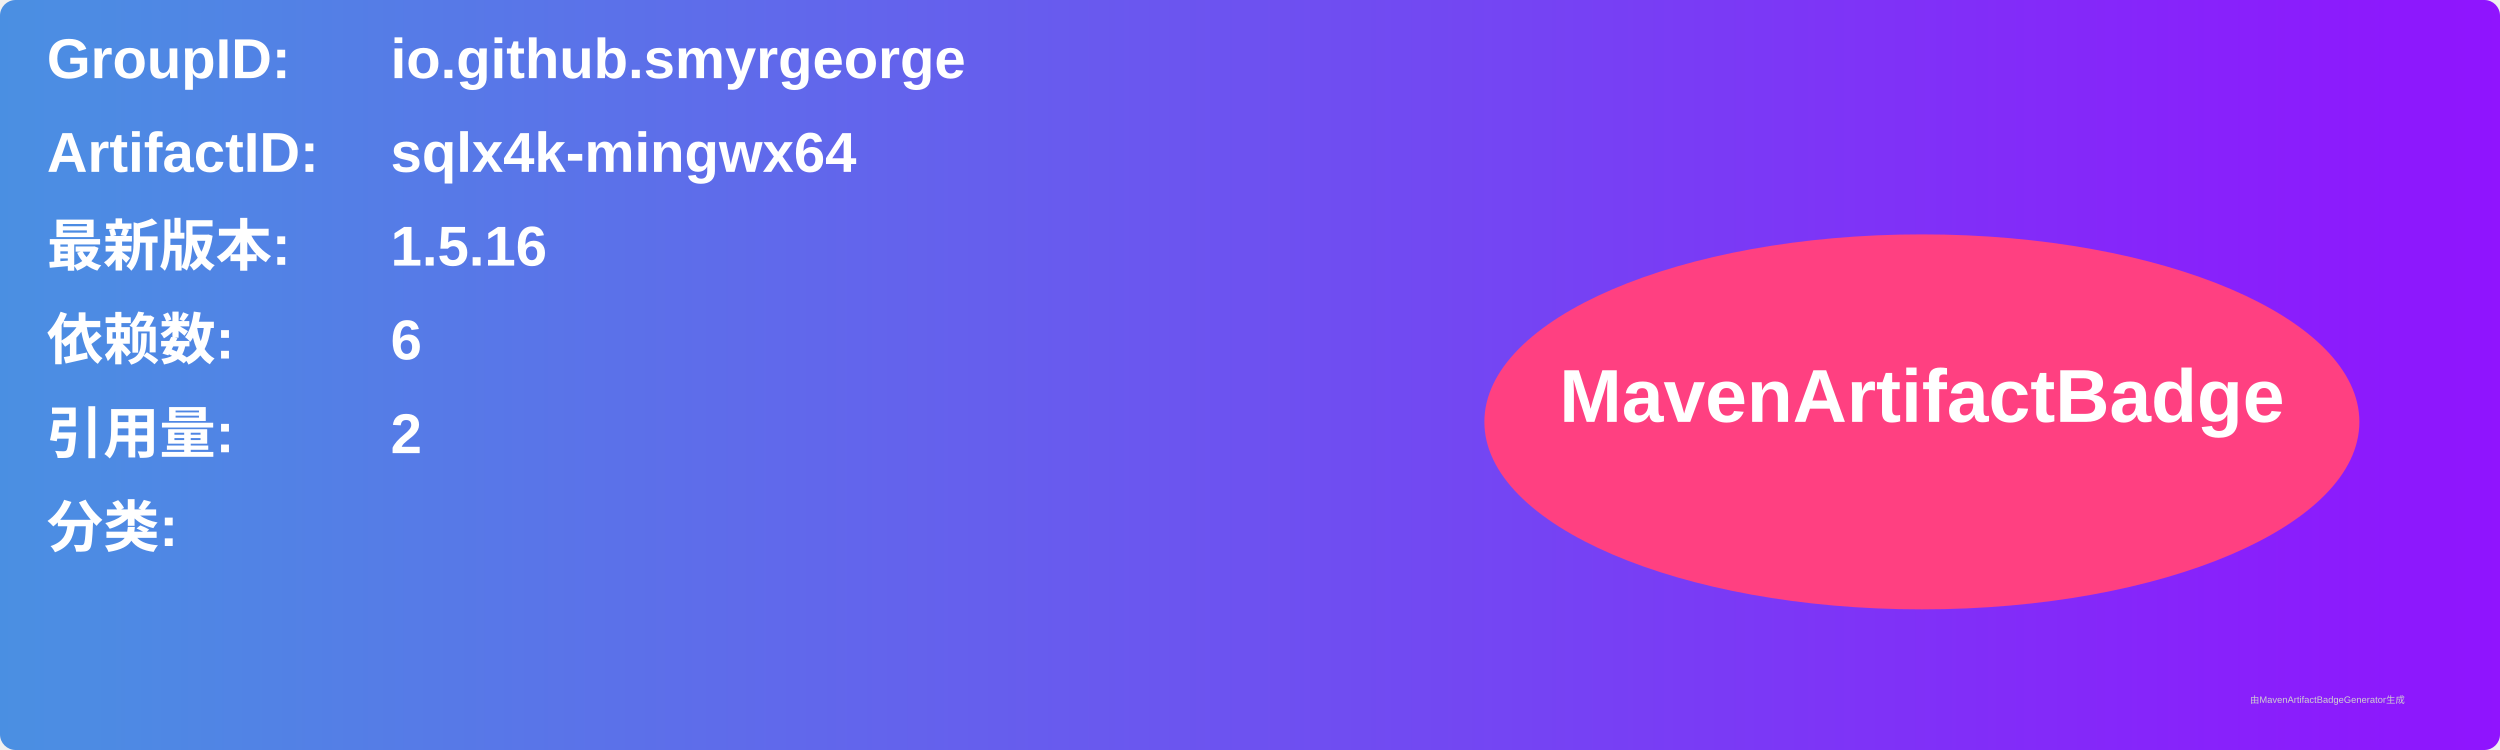
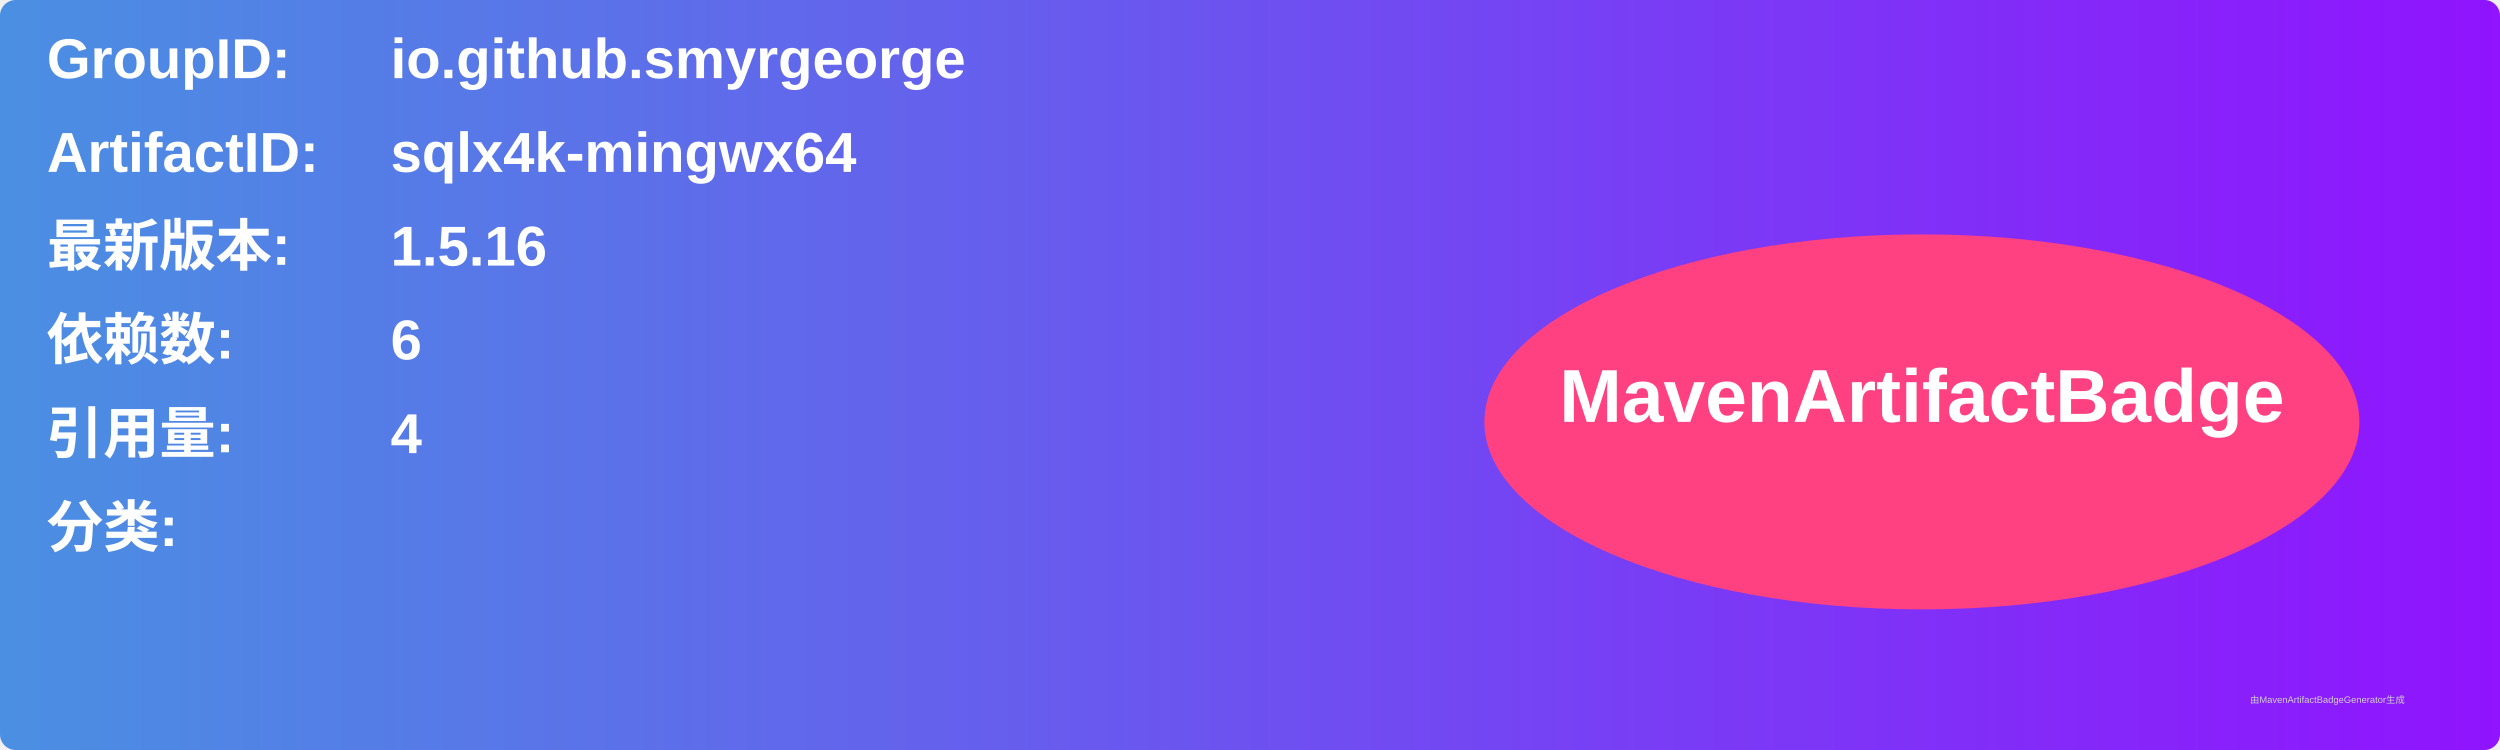
<svg xmlns="http://www.w3.org/2000/svg" width="800" height="240" viewBox="0 0 800 240">
  <linearGradient id="grad" x1="0%" y1="0%" x2="100%" y2="0%">
    <stop offset="0%" stop-color="#4a90e2" />
    <stop offset="100%" stop-color="#9013fe" />
  </linearGradient>
  <rect width="100%" height="100%" rx="5" ry="5" fill="url(#grad)" />
  <g transform="translate(15, 15)">
    <text x="0" y="10" font-family="Arial" font-size="18" fill="white" font-weight="bold" width="260">GroupID:</text>
    <text x="110" y="10" font-family="Arial" font-size="18" fill="white" font-weight="bold" width="460">io.github.smyrgeorge</text>
    <text x="0" y="40" font-family="Arial" font-size="18" fill="white" font-weight="bold" width="260">ArtifactID:</text>
    <text x="110" y="40" font-family="Arial" font-size="18" fill="white" font-weight="bold" width="460">sqlx4k-mingwx64</text>
    <text x="0" y="70" font-family="Arial" font-size="18" fill="white" font-weight="bold">最新版本:</text>
    <text x="110" y="70" font-family="Arial" font-size="18" fill="white" font-weight="bold">
      <tspan font-weight="bold">1.5.16</tspan>
    </text>
    <text x="0" y="100" font-family="Arial" font-size="18" fill="white" font-weight="bold">依赖数: </text>
    <text x="110" y="100" font-family="Arial" font-size="18" fill="white">
      <tspan font-weight="bold">6</tspan>
    </text>
    <text x="0" y="130" font-family="Arial" font-size="18" fill="white" font-weight="bold">引用量: </text>
    <text x="110" y="130" font-family="Arial" font-size="18" fill="white">
-       <tspan font-weight="bold">2</tspan>
+       <tspan font-weight="bold">4</tspan>
    </text>
    <text x="0" y="160" font-family="Arial" font-size="18" fill="white" font-weight="bold">分类:</text>
    <text x="10" y="190" font-family="Arial" font-size="10" fill="white">
      <tspan font-weight="bold" />
    </text>
    <ellipse cx="600" cy="120" rx="140" ry="60" fill="#ff4081" />
    <text x="600" y="120" text-anchor="middle" font-family="Arial" font-size="24" fill="white" font-weight="bold">MavenArtifactBadge</text>
  </g>
  <text x="720" y="225" font-family="Arial" font-size="3" fill="#d0d0d0">由MavenArtifactBadgeGenerator生成</text>
</svg>
